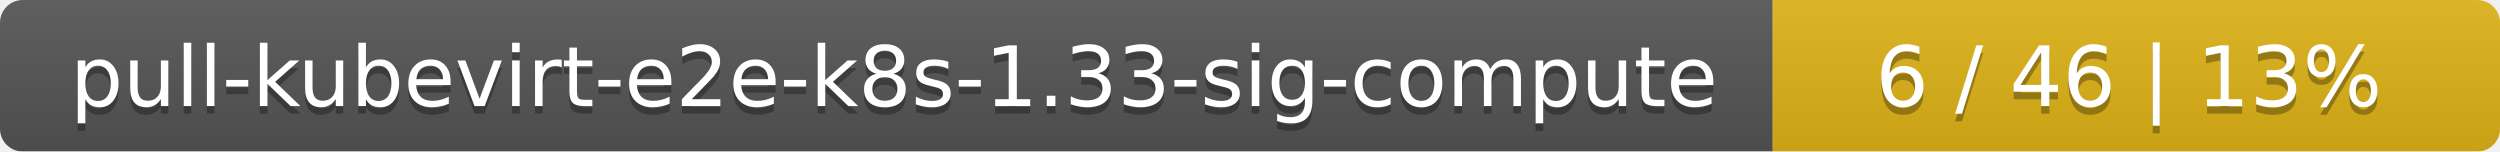
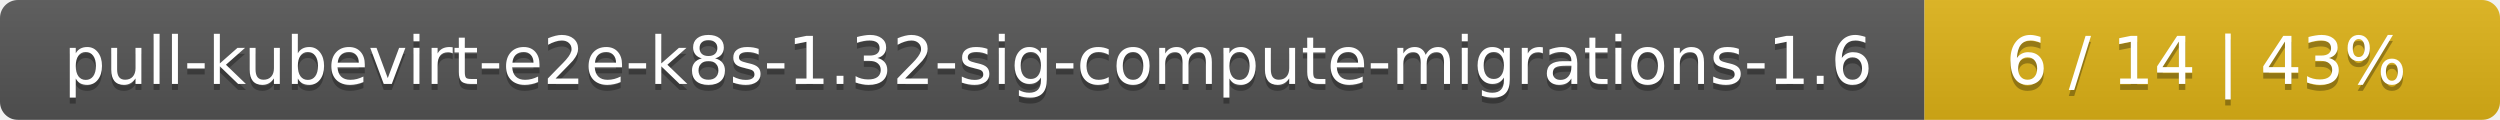
- <svg xmlns="http://www.w3.org/2000/svg" width="330" height="20">
+ <svg xmlns="http://www.w3.org/2000/svg" width="417" height="20">
  <linearGradient id="smooth" x2="0" y2="100%">
    <stop offset="0" stop-color="#bbb" stop-opacity=".1" />
    <stop offset="1" stop-opacity=".1" />
  </linearGradient>
  <mask id="round">
-     <rect width="330" height="20" rx="3" fill="#fff" />
+     <rect width="417" height="20" rx="3" fill="#fff" />
  </mask>
  <g mask="url(#round)">
-     <rect width="234" height="20" fill="#555" />
-     <rect x="234" width="96" height="20" fill="#dfb317" />
-     <rect width="330" height="20" fill="url(#smooth)" />
+     <rect width="321" height="20" fill="#555" />
+     <rect x="321" width="96" height="20" fill="#dfb317" />
+     <rect width="417" height="20" fill="url(#smooth)" />
  </g>
  <g fill="#fff" text-anchor="middle" font-family="DejaVu Sans,Verdana,Geneva,sans-serif" font-size="11">
-     <text x="118" y="15" fill="#010101" fill-opacity=".3">pull-kubevirt-e2e-k8s-1.33-sig-compute</text>
-     <text x="118" y="14">pull-kubevirt-e2e-k8s-1.33-sig-compute</text>
-     <text x="281" y="15" fill="#010101" fill-opacity=".3">6 / 46    |    13%</text>
-     <text x="281" y="14">6 / 46    |    13%</text>
+     <text x="161.5" y="15" fill="#010101" fill-opacity=".3">pull-kubevirt-e2e-k8s-1.32-sig-compute-migrations-1.6</text>
+     <text x="161.5" y="14">pull-kubevirt-e2e-k8s-1.32-sig-compute-migrations-1.6</text>
+     <text x="368" y="15" fill="#010101" fill-opacity=".3">6 / 14    |    43%</text>
+     <text x="368" y="14">6 / 14    |    43%</text>
  </g>
</svg>
